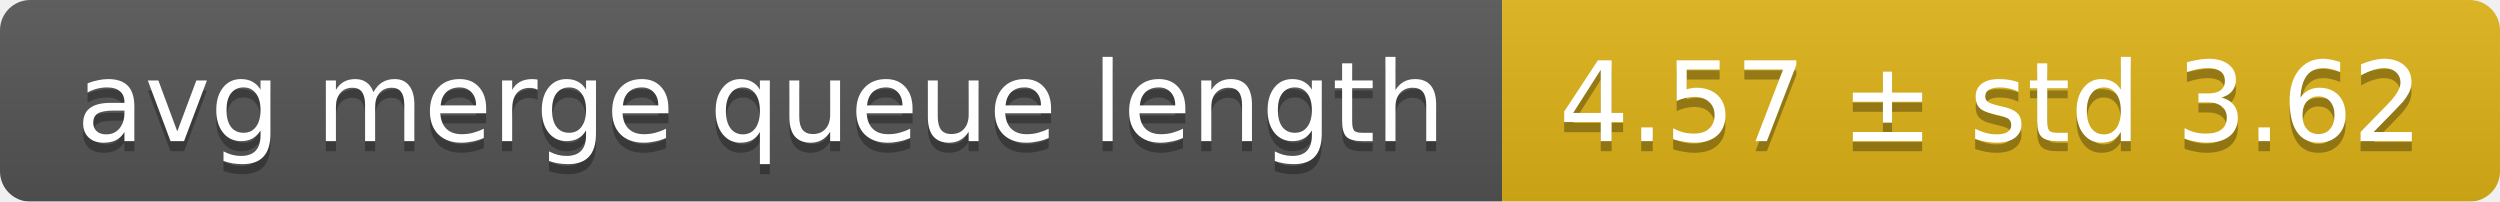
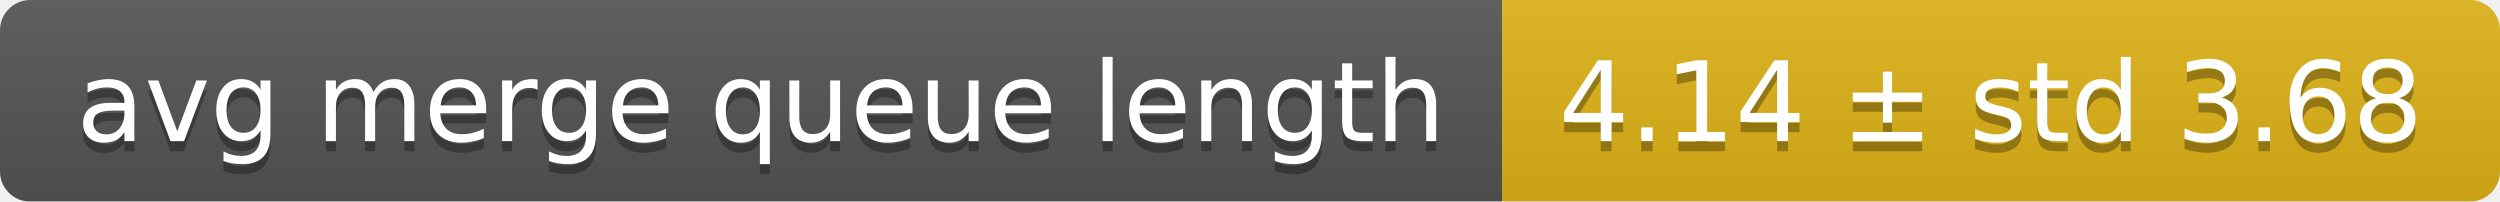
<svg xmlns="http://www.w3.org/2000/svg" width="248" height="20">
  <linearGradient id="smooth" x2="0" y2="100%">
    <stop offset="0" stop-color="#bbb" stop-opacity=".1" />
    <stop offset="1" stop-opacity=".1" />
  </linearGradient>
  <mask id="round">
    <rect width="248" height="20" rx="3" fill="#fff" />
  </mask>
  <g mask="url(#round)">
    <rect width="149" height="20" fill="#555" />
    <rect x="149" width="99" height="20" fill="#dfb317" />
    <rect width="248" height="20" fill="url(#smooth)" />
  </g>
  <g fill="#fff" text-anchor="middle" font-family="DejaVu Sans,Verdana,Geneva,sans-serif" font-size="11">
    <text x="75.5" y="15" fill="#010101" fill-opacity=".3">avg merge queue length</text>
    <text x="75.5" y="14">avg merge queue length</text>
-     <text x="197.5" y="15" fill="#010101" fill-opacity=".3">4.57 ± std 3.62</text>
-     <text x="197.5" y="14">4.57 ± std 3.62</text>
+     <text x="197.5" y="15" fill="#010101" fill-opacity=".3">4.14 ± std 3.68</text>
+     <text x="197.5" y="14">4.14 ± std 3.68</text>
  </g>
</svg>
